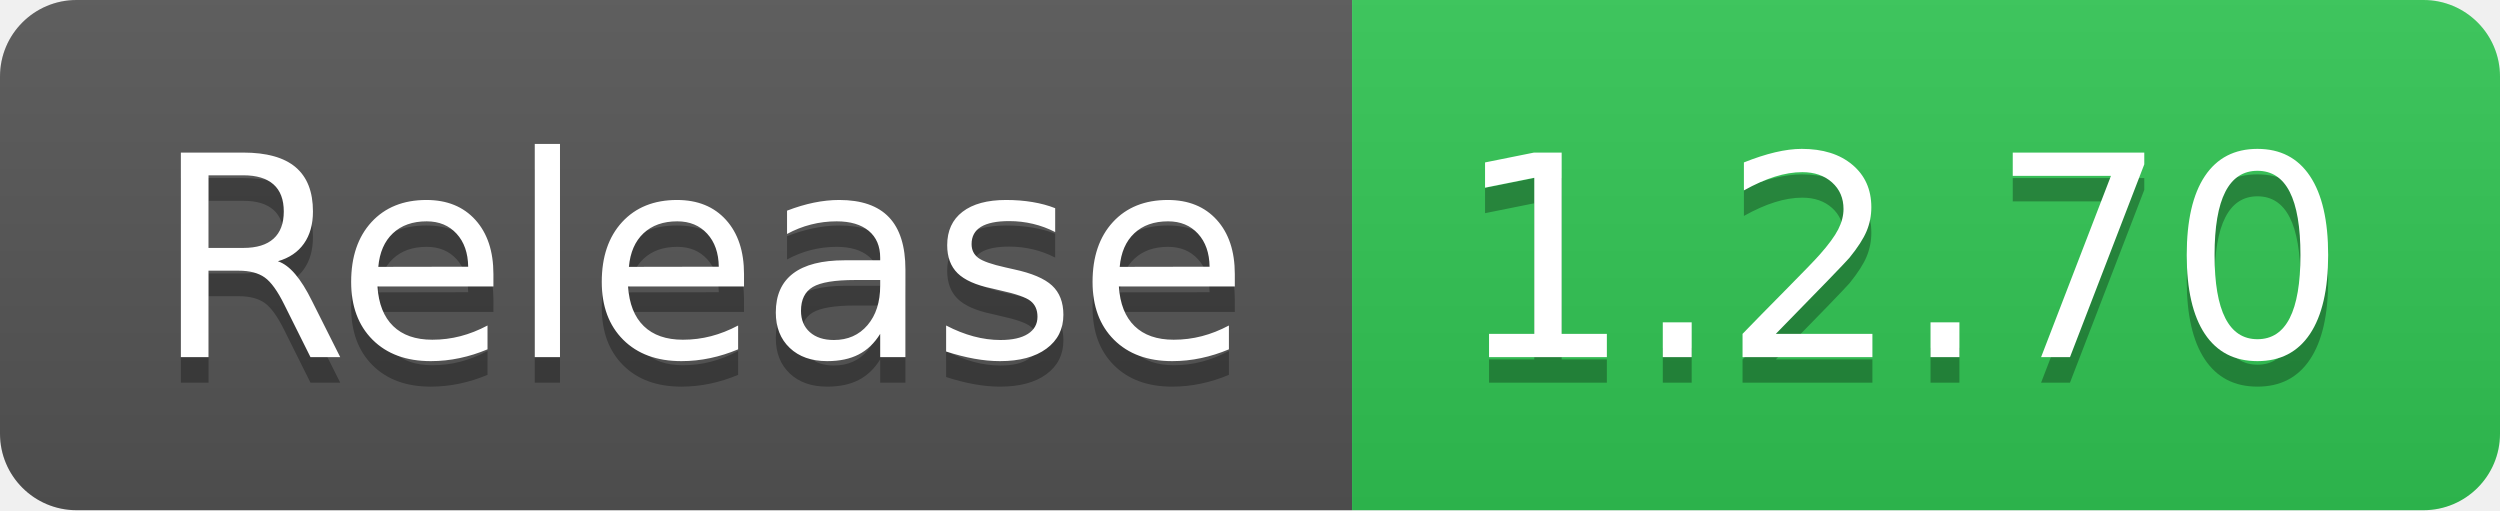
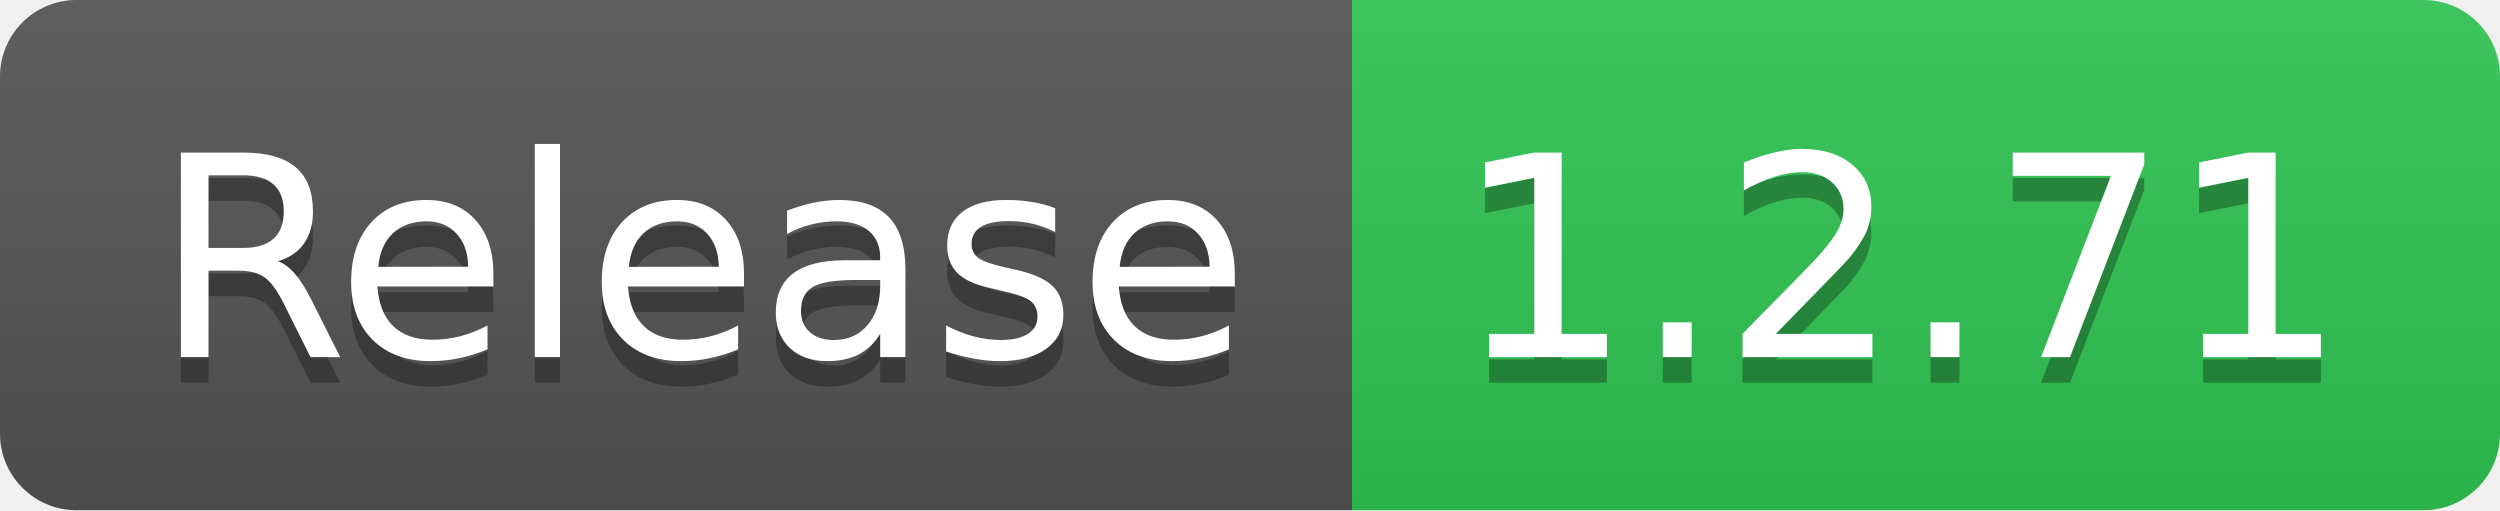
- <svg xmlns="http://www.w3.org/2000/svg" width="98" height="20" role="img" aria-label="Release: 1.2.70">
+ <svg xmlns="http://www.w3.org/2000/svg" width="98" height="20" role="img" aria-label="Release: 1.2.71">
  <linearGradient id="s" x2="0" y2="100%">
    <stop offset="0" stop-color="#bbb" stop-opacity=".1" />
    <stop offset="1" stop-opacity=".1" />
  </linearGradient>
  <clipPath id="r">
    <rect width="98" height="20" rx="3" fill="#fff" />
  </clipPath>
  <g clip-path="url(#r)">
    <rect width="53" height="20" fill="#555" />
    <rect x="53" width="45" height="20" fill="#31c653" />
    <rect width="98" height="20" fill="url(#s)" />
  </g>
  <g fill="#fff" text-anchor="middle" font-family="Verdana,Geneva,DejaVu Sans,sans-serif" text-rendering="geometricPrecision" font-size="110">
    <text aria-hidden="true" x="275" y="150" fill="#010101" fill-opacity=".3" transform="scale(.1)" textLength="430">Release</text>
    <text x="275" y="140" transform="scale(.1)" fill="#fff" textLength="430">Release</text>
-     <text aria-hidden="true" x="745" y="150" fill="#010101" fill-opacity=".3" transform="scale(.1)" textLength="350">1.2.70</text>
-     <text x="745" y="140" transform="scale(.1)" fill="#fff" textLength="350">1.2.70</text>
+     <text aria-hidden="true" x="745" y="150" fill="#010101" fill-opacity=".3" transform="scale(.1)" textLength="350">1.2.71</text>
+     <text x="745" y="140" transform="scale(.1)" fill="#fff" textLength="350">1.2.71</text>
  </g>
</svg>
